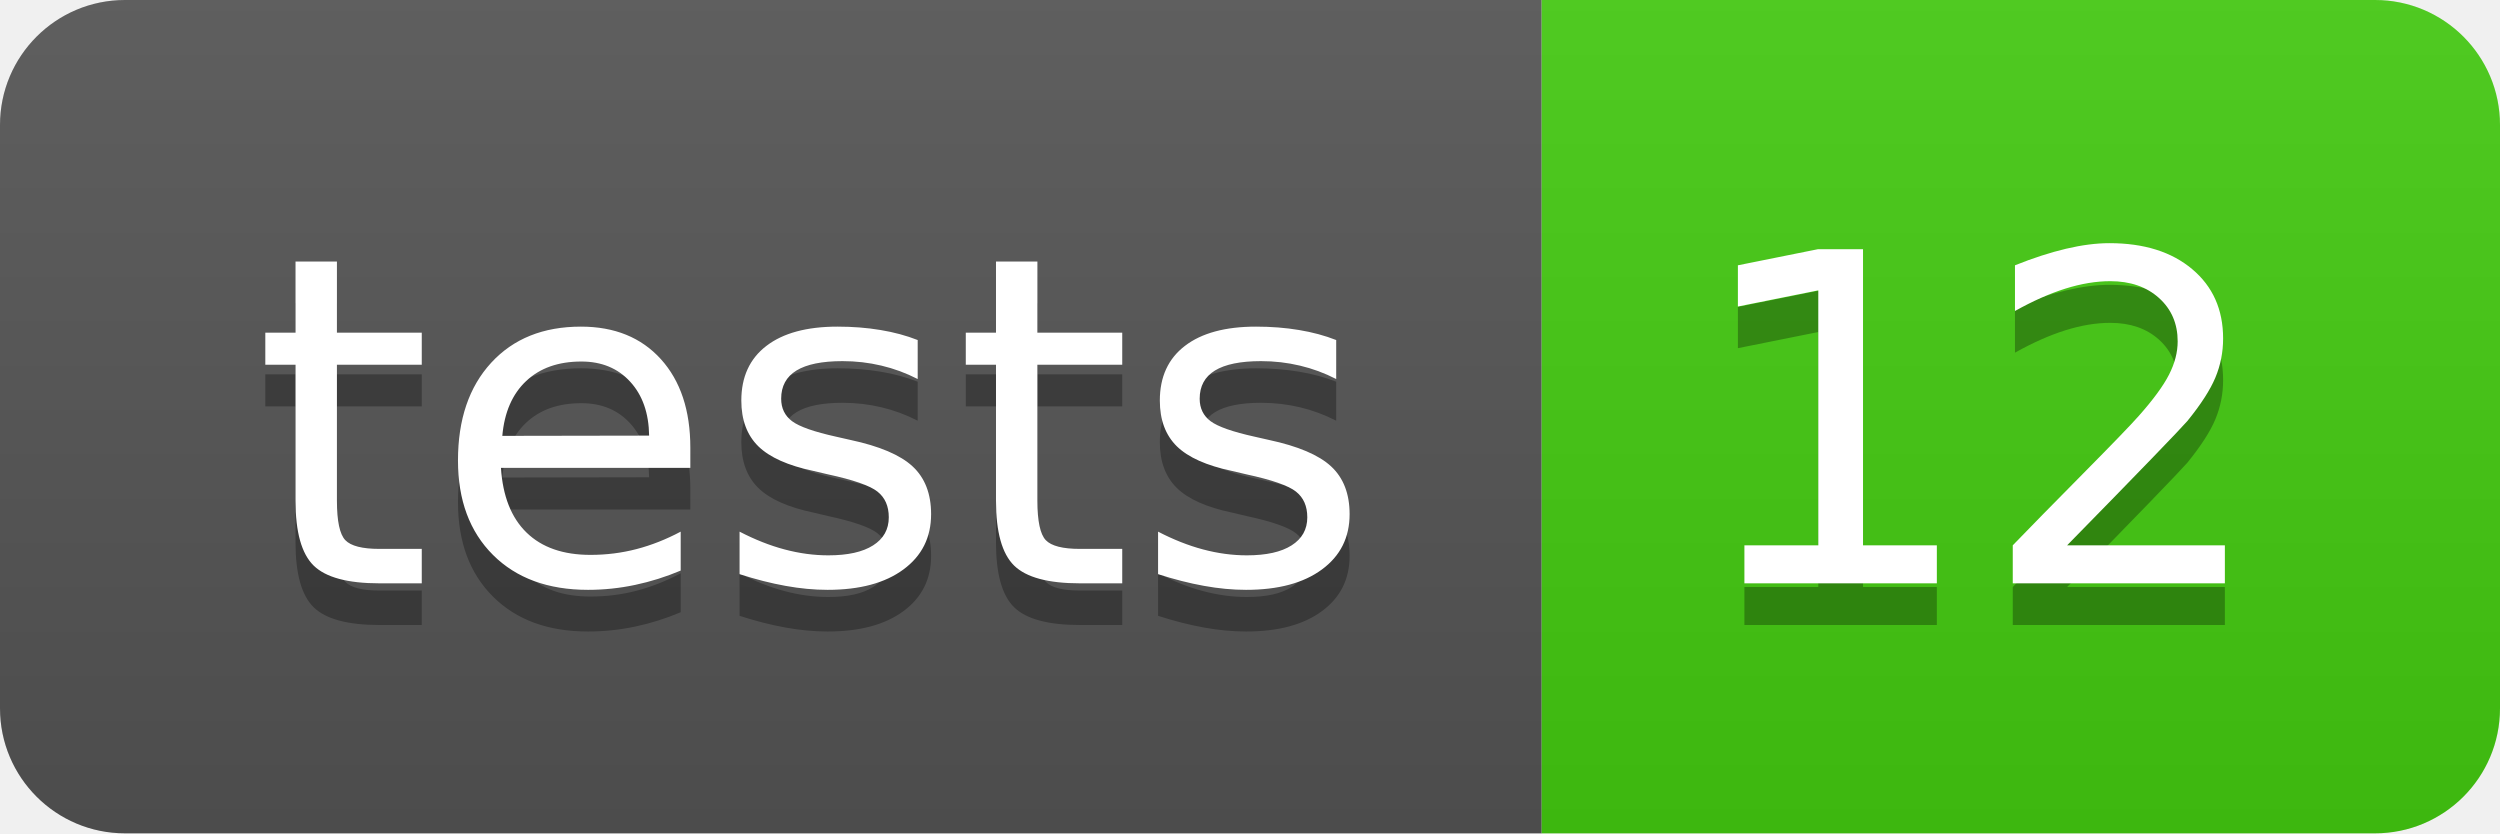
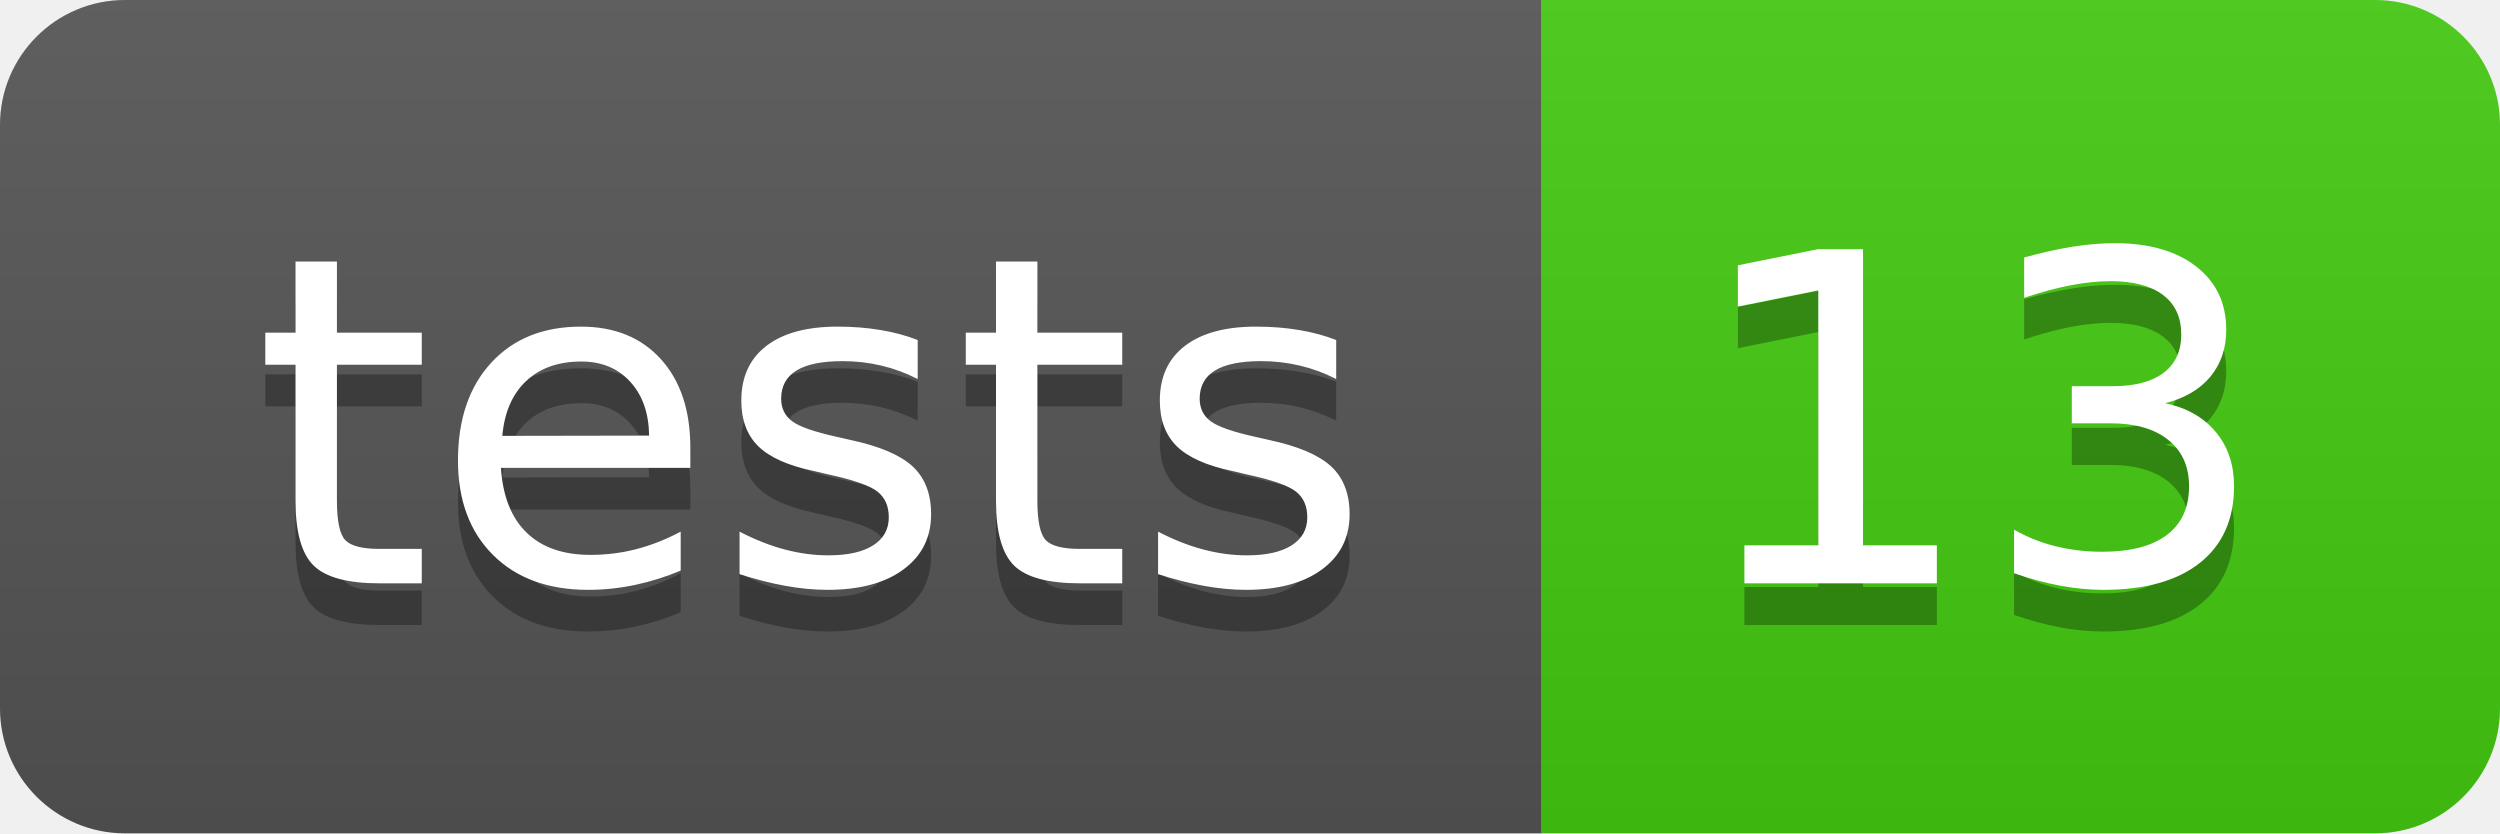
- <svg xmlns="http://www.w3.org/2000/svg" width="60" height="20" role="img" aria-label="tests: 12">
+ <svg xmlns="http://www.w3.org/2000/svg" width="60" height="20" role="img" aria-label="tests: 13">
  <linearGradient id="s" x2="0" y2="100%">
    <stop offset="0" stop-color="#bbb" stop-opacity=".1" />
    <stop offset="1" stop-opacity=".1" />
  </linearGradient>
  <clipPath id="r">
    <rect width="60" height="20" rx="3" fill="#fff" />
  </clipPath>
  <g clip-path="url(#r)">
    <rect width="37" height="20" fill="#555" />
    <rect x="37" width="23" height="20" fill="#4c1" />
    <rect width="60" height="20" fill="url(#s)" />
  </g>
  <g fill="#fff" text-anchor="middle" font-family="Verdana,Geneva,DejaVu Sans,sans-serif" text-rendering="geometricPrecision" font-size="110">
    <text aria-hidden="true" x="195" y="150" fill="#010101" fill-opacity=".3" transform="scale(.1)" textLength="270">tests</text>
    <text x="195" y="140" transform="scale(.1)" fill="#fff" textLength="270">tests</text>
-     <text aria-hidden="true" x="475" y="150" fill="#010101" fill-opacity=".3" transform="scale(.1)" textLength="130">12</text>
-     <text x="475" y="140" transform="scale(.1)" fill="#fff" textLength="130">12</text>
+     <text aria-hidden="true" x="475" y="150" fill="#010101" fill-opacity=".3" transform="scale(.1)" textLength="130">13</text>
+     <text x="475" y="140" transform="scale(.1)" fill="#fff" textLength="130">13</text>
  </g>
</svg>
